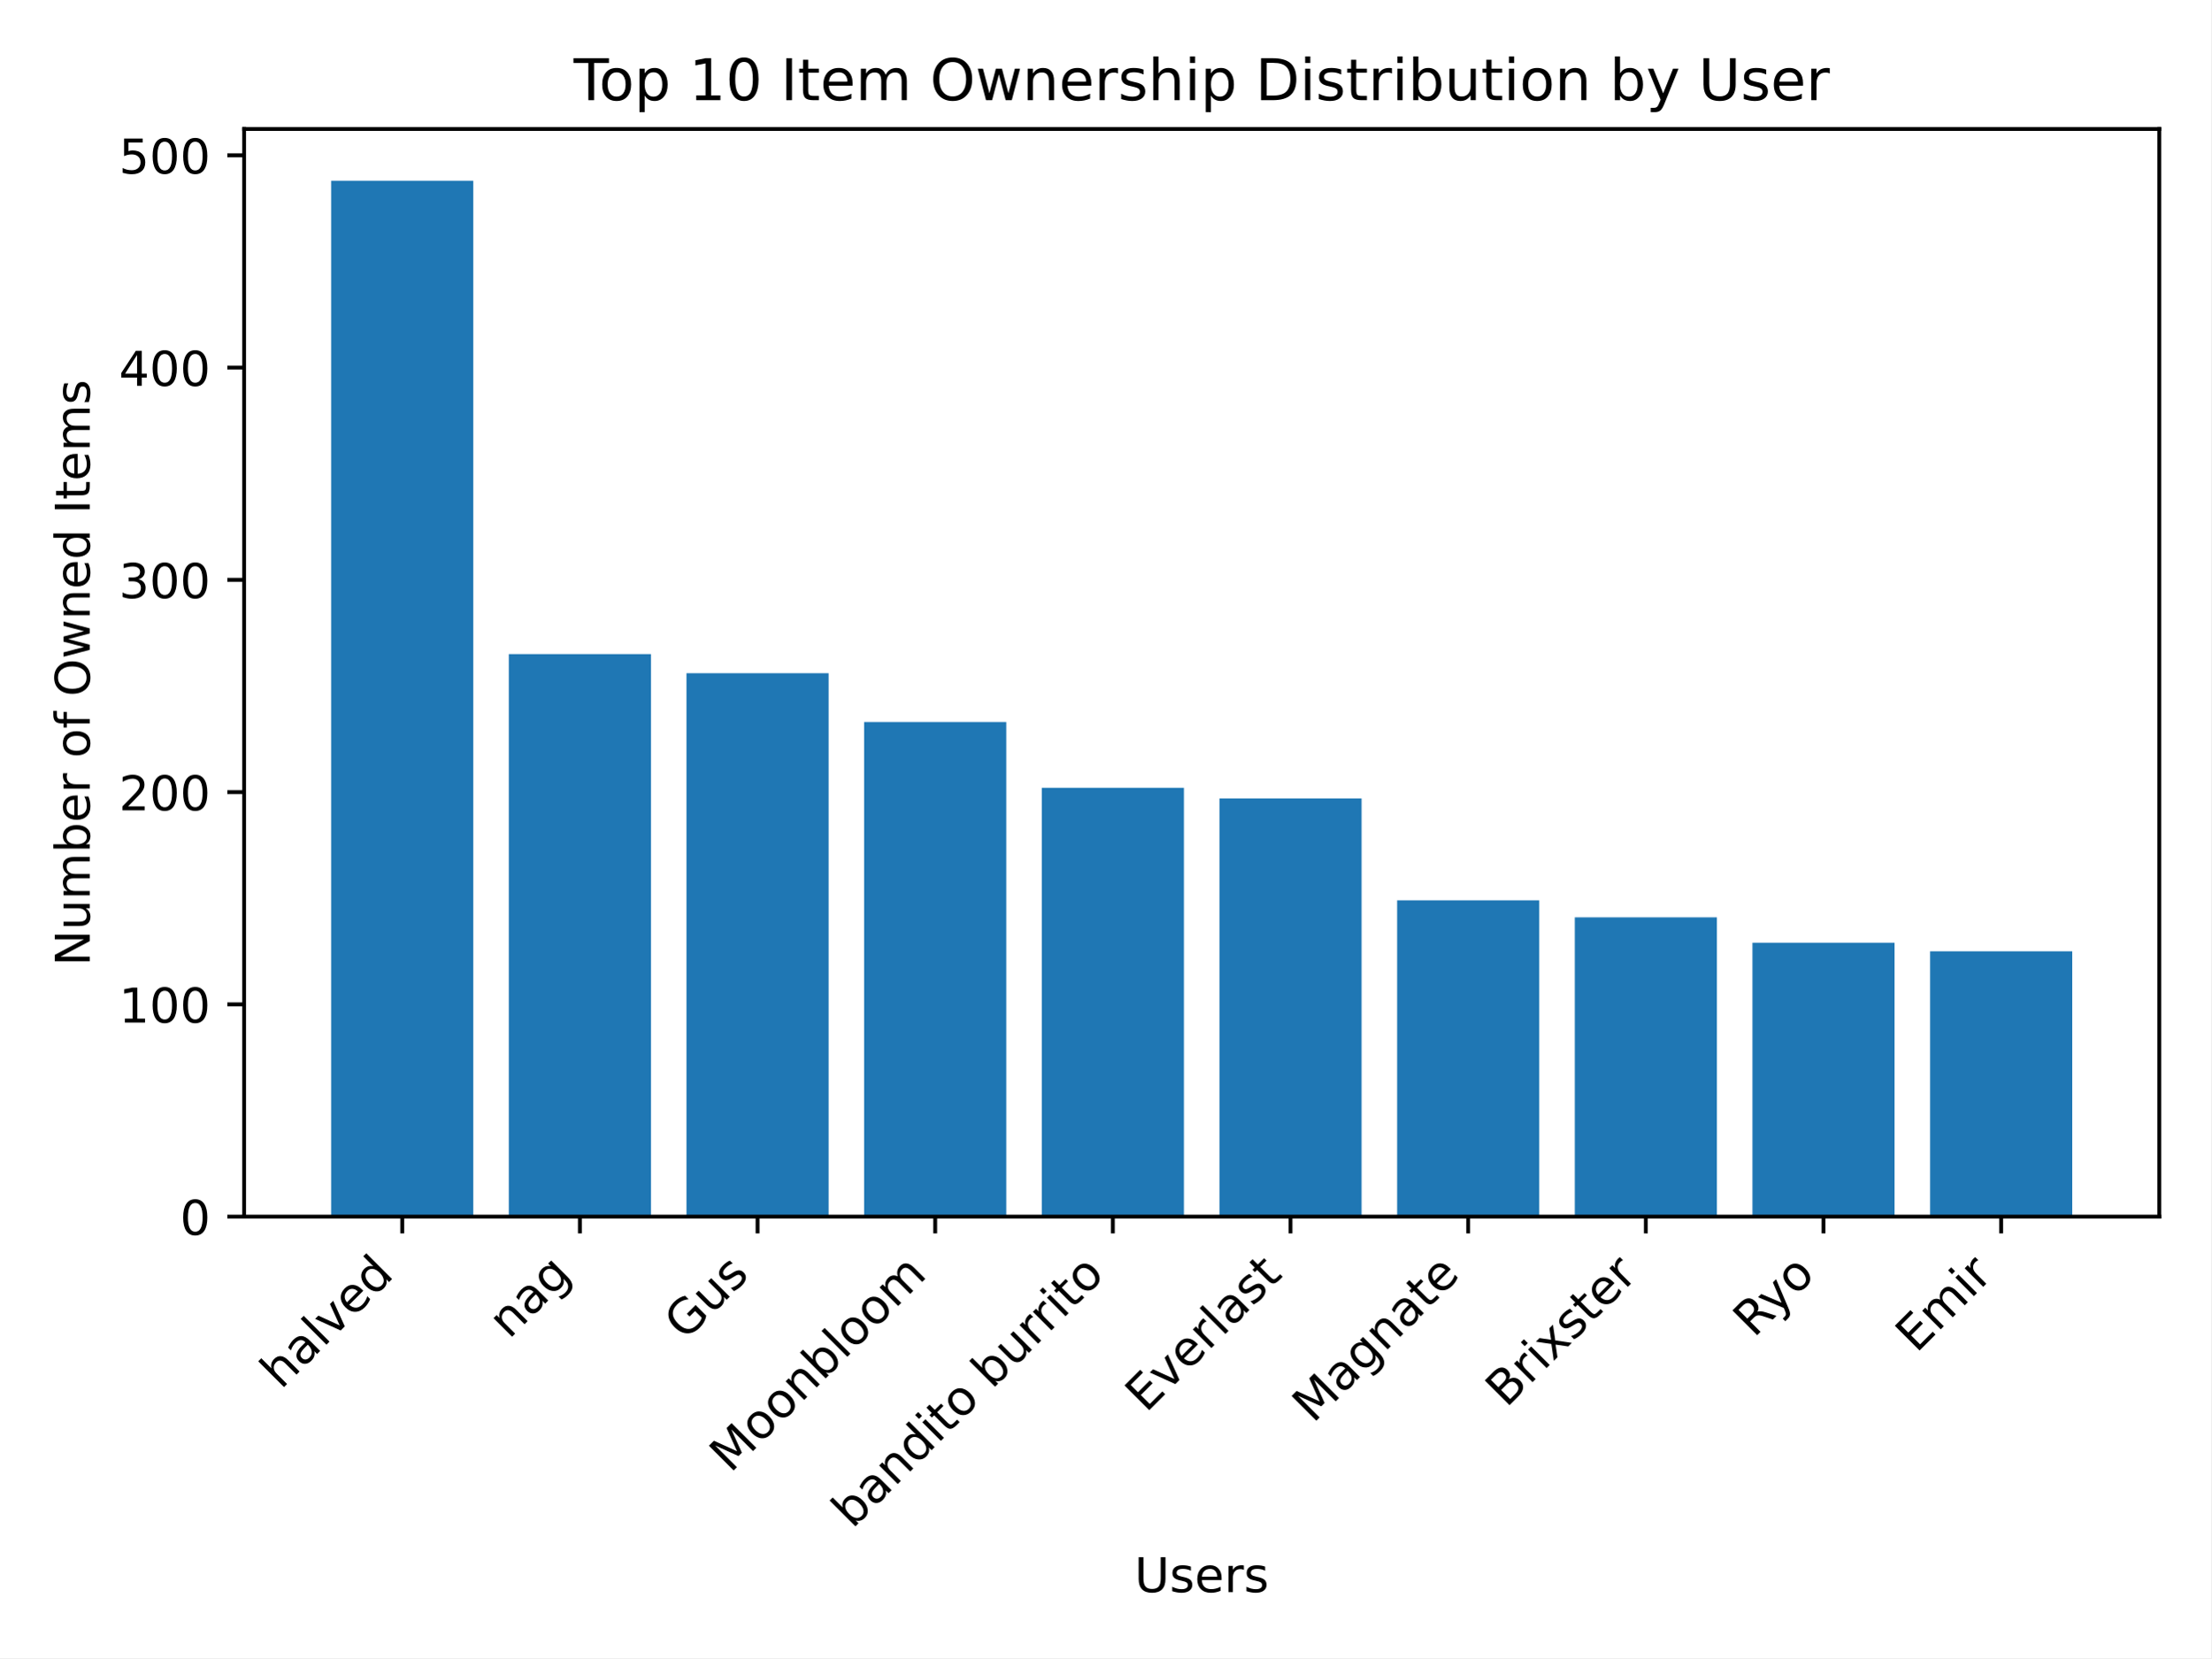
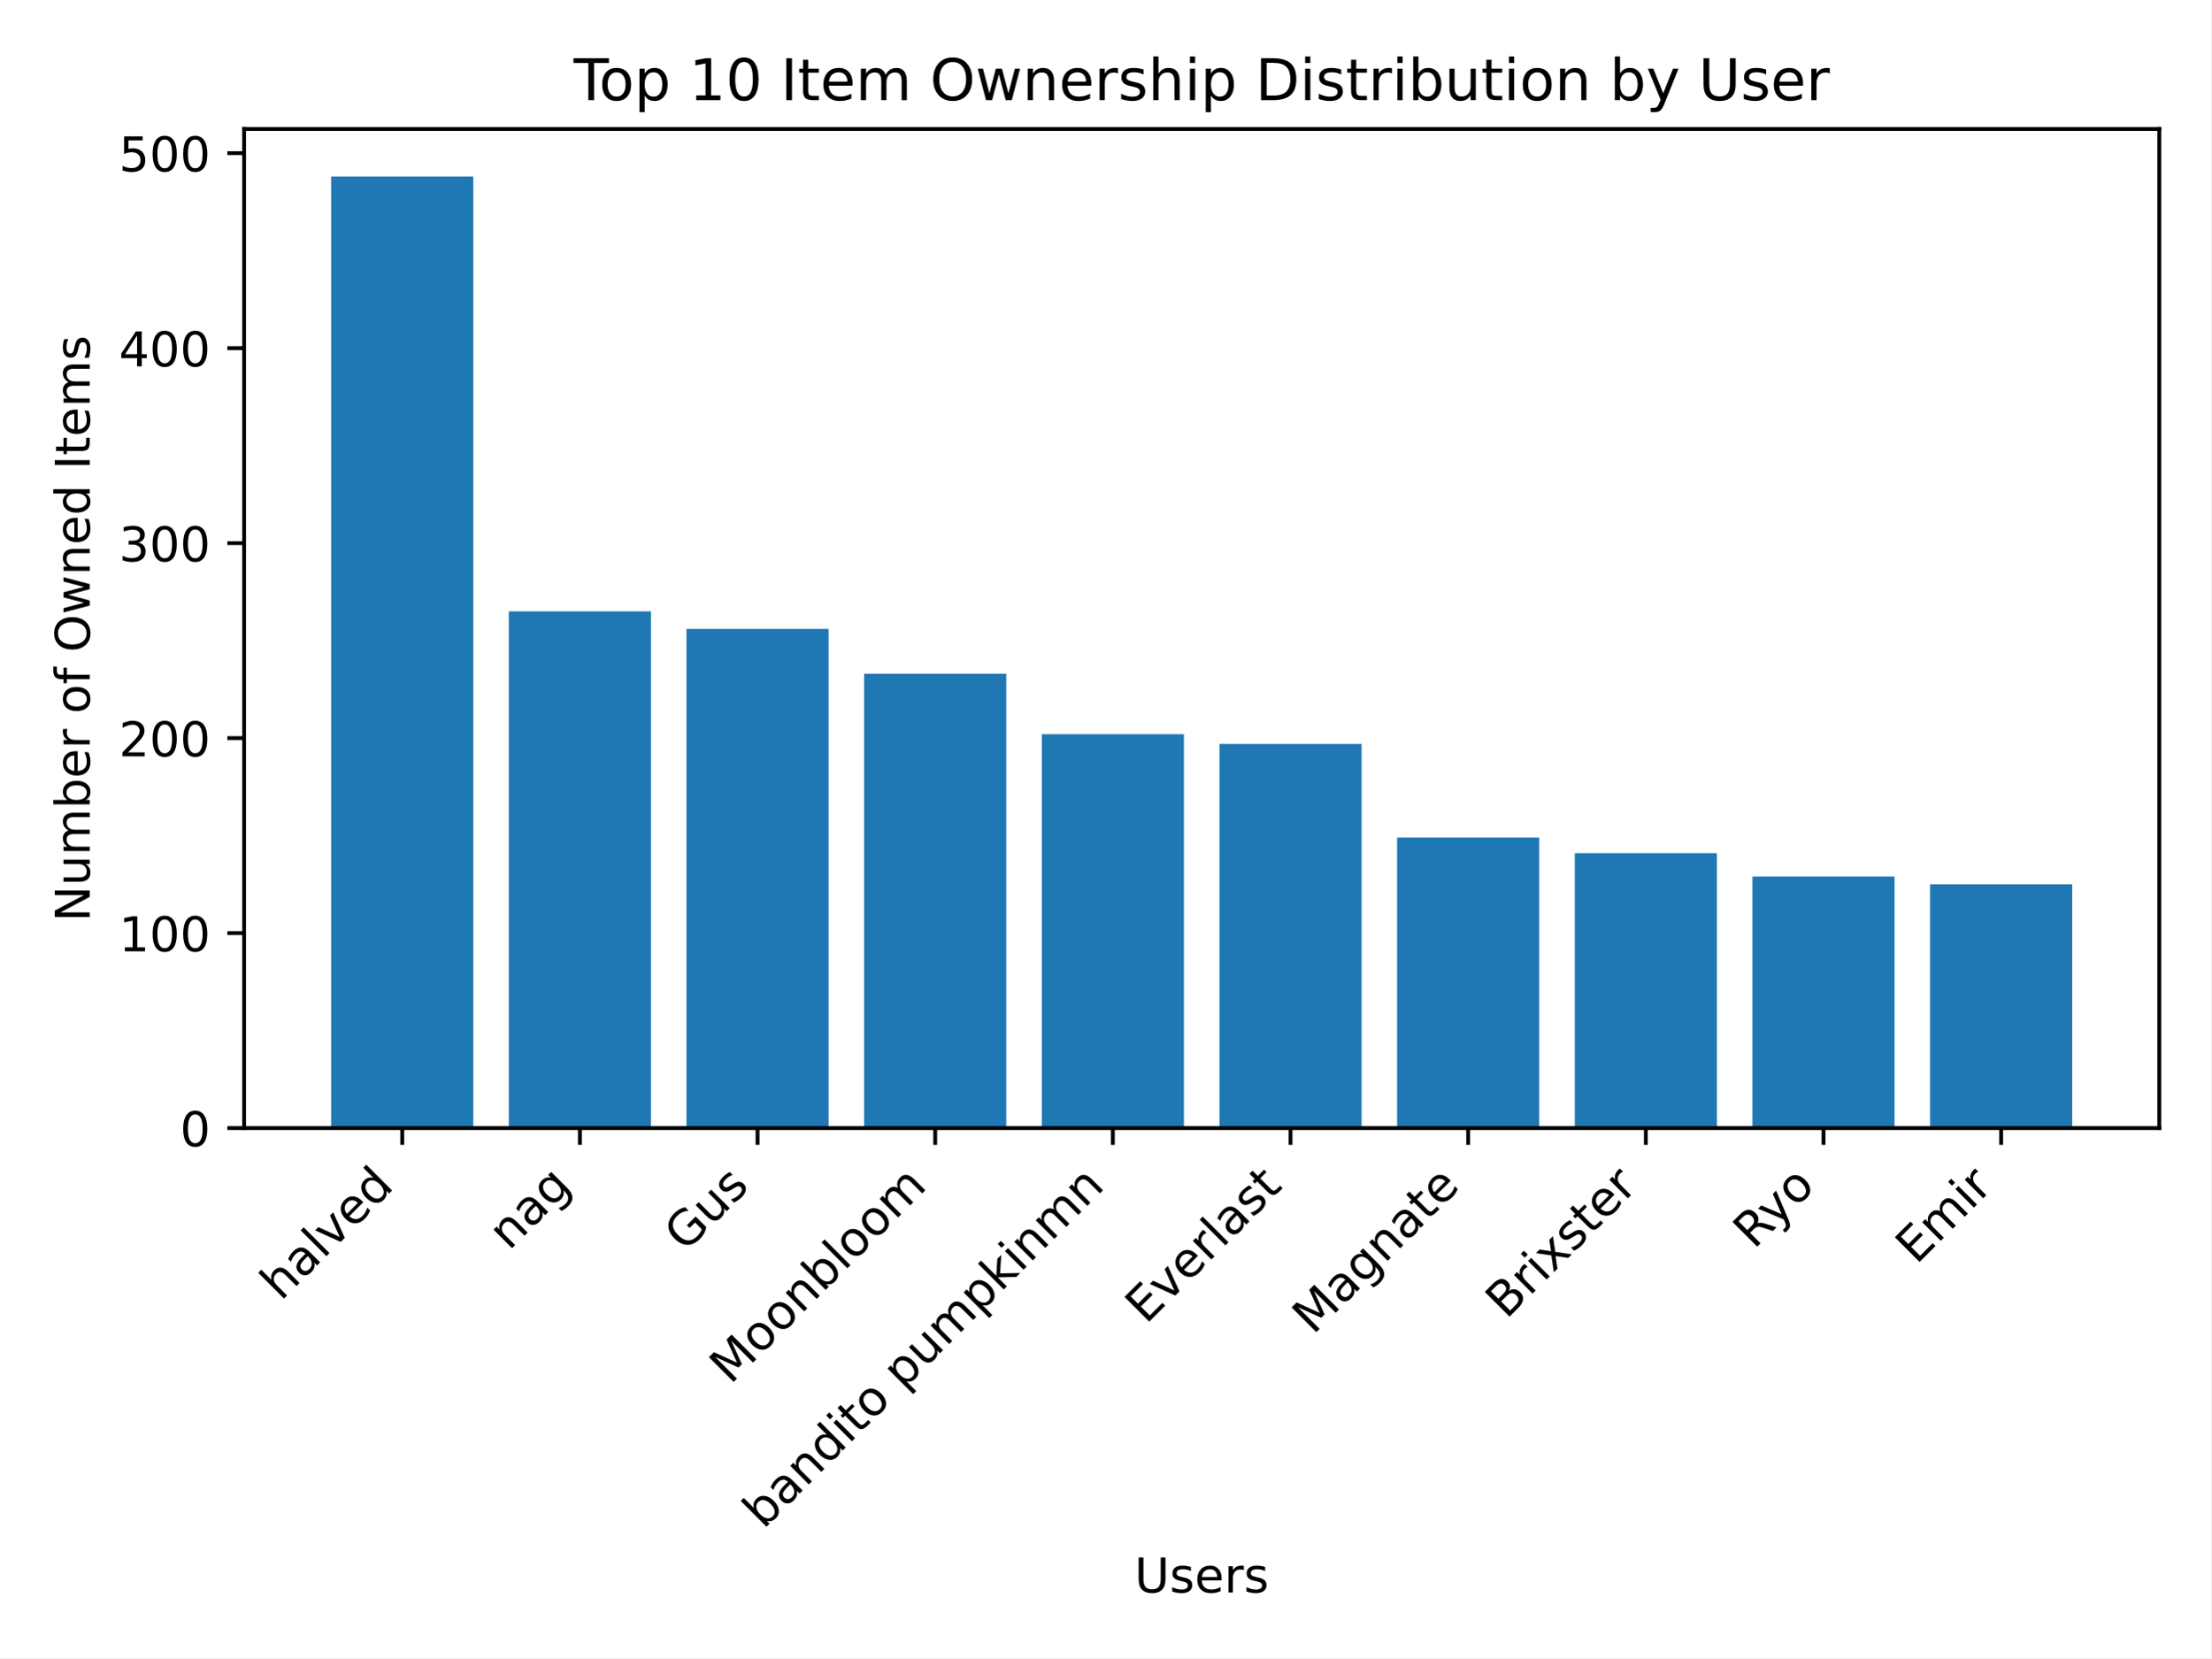
<svg xmlns="http://www.w3.org/2000/svg" xmlns:xlink="http://www.w3.org/1999/xlink" width="460.8pt" height="345.6pt" viewBox="0 0 460.8 345.6" version="1.1">
  <defs>
    <style type="text/css">*{stroke-linejoin: round; stroke-linecap: butt}</style>
  </defs>
  <g id="figure_1">
    <g id="patch_1">
      <path d="M 0 345.6  L 460.8 345.6  L 460.8 0  L 0 0  z " style="fill: #ffffff" />
    </g>
    <g id="axes_1">
      <g id="patch_2">
-         <path d="M 50.87 253.581  L 450 253.581  L 450 26.88  L 50.87 26.88  z " style="fill: #ffffff" />
+         <path d="M 50.87 235.125  L 450 235.125  L 450 26.88  L 50.87 26.88  z " style="fill: #ffffff" />
      </g>
      <g id="patch_3">
-         <path d="M 69.012 253.581  L 98.632 253.581  L 98.632 37.675  L 69.012 37.675  z " clip-path="url(#p3ee3d6a80c)" style="fill: #1f77b4" />
+         <path d="M 69.012 235.125  L 98.632 235.125  L 98.632 36.796  L 69.012 36.796  z " clip-path="url(#p31fb1d5ac0)" style="fill: #1f77b4" />
      </g>
      <g id="patch_4">
-         <path d="M 106.037 253.581  L 135.657 253.581  L 135.657 136.337  L 106.037 136.337  z " clip-path="url(#p3ee3d6a80c)" style="fill: #1f77b4" />
+         <path d="M 106.037 235.125  L 135.657 235.125  L 135.657 127.426  L 106.037 127.426  z " clip-path="url(#p31fb1d5ac0)" style="fill: #1f77b4" />
      </g>
      <g id="patch_5">
-         <path d="M 143.062 253.581  L 172.682 253.581  L 172.682 140.319  L 143.062 140.319  z " clip-path="url(#p3ee3d6a80c)" style="fill: #1f77b4" />
+         <path d="M 143.062 235.125  L 172.682 235.125  L 172.682 131.084  L 143.062 131.084  z " clip-path="url(#p31fb1d5ac0)" style="fill: #1f77b4" />
      </g>
      <g id="patch_6">
-         <path d="M 180.087 253.581  L 209.707 253.581  L 209.707 150.495  L 180.087 150.495  z " clip-path="url(#p3ee3d6a80c)" style="fill: #1f77b4" />
+         <path d="M 180.087 235.125  L 209.707 235.125  L 209.707 140.431  L 180.087 140.431  z " clip-path="url(#p31fb1d5ac0)" style="fill: #1f77b4" />
      </g>
      <g id="patch_7">
-         <path d="M 217.112 253.581  L 246.732 253.581  L 246.732 164.21  L 217.112 164.21  z " clip-path="url(#p3ee3d6a80c)" style="fill: #1f77b4" />
+         <path d="M 217.112 235.125  L 246.732 235.125  L 246.732 153.03  L 217.112 153.03  z " clip-path="url(#p31fb1d5ac0)" style="fill: #1f77b4" />
      </g>
      <g id="patch_8">
-         <path d="M 254.138 253.581  L 283.758 253.581  L 283.758 166.422  L 254.138 166.422  z " clip-path="url(#p3ee3d6a80c)" style="fill: #1f77b4" />
+         <path d="M 254.138 235.125  L 283.758 235.125  L 283.758 155.062  L 254.138 155.062  z " clip-path="url(#p31fb1d5ac0)" style="fill: #1f77b4" />
      </g>
      <g id="patch_9">
-         <path d="M 291.163 253.581  L 320.783 253.581  L 320.783 187.659  L 291.163 187.659  z " clip-path="url(#p3ee3d6a80c)" style="fill: #1f77b4" />
+         <path d="M 291.163 235.125  L 320.783 235.125  L 320.783 174.57  L 291.163 174.57  z " clip-path="url(#p31fb1d5ac0)" style="fill: #1f77b4" />
      </g>
      <g id="patch_10">
-         <path d="M 328.188 253.581  L 357.808 253.581  L 357.808 191.198  L 328.188 191.198  z " clip-path="url(#p3ee3d6a80c)" style="fill: #1f77b4" />
+         <path d="M 328.188 235.125  L 357.808 235.125  L 357.808 177.821  L 328.188 177.821  z " clip-path="url(#p31fb1d5ac0)" style="fill: #1f77b4" />
      </g>
      <g id="patch_11">
-         <path d="M 365.213 253.581  L 394.833 253.581  L 394.833 196.507  L 365.213 196.507  z " clip-path="url(#p3ee3d6a80c)" style="fill: #1f77b4" />
+         <path d="M 365.213 235.125  L 394.833 235.125  L 394.833 182.698  L 365.213 182.698  z " clip-path="url(#p31fb1d5ac0)" style="fill: #1f77b4" />
      </g>
      <g id="patch_12">
-         <path d="M 402.238 253.581  L 431.858 253.581  L 431.858 198.277  L 402.238 198.277  z " clip-path="url(#p3ee3d6a80c)" style="fill: #1f77b4" />
+         <path d="M 402.238 235.125  L 431.858 235.125  L 431.858 184.324  L 402.238 184.324  z " clip-path="url(#p31fb1d5ac0)" style="fill: #1f77b4" />
      </g>
      <g id="matplotlib.axis_1">
        <g id="xtick_1">
          <g id="line2d_1">
            <defs>
-               <path id="m8d719bc063" d="M 0 0  L 0 3.5  " style="stroke: #000000; stroke-width: 0.8" />
+               <path id="m20c152bbc4" d="M 0 0  L 0 3.5  " style="stroke: #000000; stroke-width: 0.8" />
            </defs>
            <g>
-               <use xlink:href="#m8d719bc063" x="83.822" y="253.581" style="stroke: #000000; stroke-width: 0.8" />
+               <use xlink:href="#m20c152bbc4" x="83.822" y="235.125" style="stroke: #000000; stroke-width: 0.8" />
            </g>
          </g>
          <g id="text_1">
-             <g transform="translate(58.54764 289.7576) rotate(-45) scale(0.1 -0.1)">
+             <g transform="translate(58.54764 271.3021) rotate(-45) scale(0.1 -0.1)">
              <defs>
                <path id="DejaVuSans-68" d="M 3513 2113  L 3513 0  L 2938 0  L 2938 2094  Q 2938 2591 2744 2837  Q 2550 3084 2163 3084  Q 1697 3084 1428 2787  Q 1159 2491 1159 1978  L 1159 0  L 581 0  L 581 4863  L 1159 4863  L 1159 2956  Q 1366 3272 1645 3428  Q 1925 3584 2291 3584  Q 2894 3584 3203 3211  Q 3513 2838 3513 2113  z " transform="scale(0.015625)" />
                <path id="DejaVuSans-61" d="M 2194 1759  Q 1497 1759 1228 1600  Q 959 1441 959 1056  Q 959 750 1161 570  Q 1363 391 1709 391  Q 2188 391 2477 730  Q 2766 1069 2766 1631  L 2766 1759  L 2194 1759  z M 3341 1997  L 3341 0  L 2766 0  L 2766 531  Q 2569 213 2275 61  Q 1981 -91 1556 -91  Q 1019 -91 701 211  Q 384 513 384 1019  Q 384 1609 779 1909  Q 1175 2209 1959 2209  L 2766 2209  L 2766 2266  Q 2766 2663 2505 2880  Q 2244 3097 1772 3097  Q 1472 3097 1187 3025  Q 903 2953 641 2809  L 641 3341  Q 956 3463 1253 3523  Q 1550 3584 1831 3584  Q 2591 3584 2966 3190  Q 3341 2797 3341 1997  z " transform="scale(0.015625)" />
                <path id="DejaVuSans-6c" d="M 603 4863  L 1178 4863  L 1178 0  L 603 0  L 603 4863  z " transform="scale(0.015625)" />
                <path id="DejaVuSans-76" d="M 191 3500  L 800 3500  L 1894 563  L 2988 3500  L 3597 3500  L 2284 0  L 1503 0  L 191 3500  z " transform="scale(0.015625)" />
                <path id="DejaVuSans-65" d="M 3597 1894  L 3597 1613  L 953 1613  Q 991 1019 1311 708  Q 1631 397 2203 397  Q 2534 397 2845 478  Q 3156 559 3463 722  L 3463 178  Q 3153 47 2828 -22  Q 2503 -91 2169 -91  Q 1331 -91 842 396  Q 353 884 353 1716  Q 353 2575 817 3079  Q 1281 3584 2069 3584  Q 2775 3584 3186 3129  Q 3597 2675 3597 1894  z M 3022 2063  Q 3016 2534 2758 2815  Q 2500 3097 2075 3097  Q 1594 3097 1305 2825  Q 1016 2553 972 2059  L 3022 2063  z " transform="scale(0.015625)" />
                <path id="DejaVuSans-64" d="M 2906 2969  L 2906 4863  L 3481 4863  L 3481 0  L 2906 0  L 2906 525  Q 2725 213 2448 61  Q 2172 -91 1784 -91  Q 1150 -91 751 415  Q 353 922 353 1747  Q 353 2572 751 3078  Q 1150 3584 1784 3584  Q 2172 3584 2448 3432  Q 2725 3281 2906 2969  z M 947 1747  Q 947 1113 1208 752  Q 1469 391 1925 391  Q 2381 391 2643 752  Q 2906 1113 2906 1747  Q 2906 2381 2643 2742  Q 2381 3103 1925 3103  Q 1469 3103 1208 2742  Q 947 2381 947 1747  z " transform="scale(0.015625)" />
              </defs>
              <use xlink:href="#DejaVuSans-68" />
              <use xlink:href="#DejaVuSans-61" x="63.379" />
              <use xlink:href="#DejaVuSans-6c" x="124.658" />
              <use xlink:href="#DejaVuSans-76" x="152.441" />
              <use xlink:href="#DejaVuSans-65" x="211.621" />
              <use xlink:href="#DejaVuSans-64" x="273.145" />
            </g>
          </g>
        </g>
        <g id="xtick_2">
          <g id="line2d_2">
            <g>
-               <use xlink:href="#m8d719bc063" x="120.847" y="253.581" style="stroke: #000000; stroke-width: 0.8" />
+               <use xlink:href="#m20c152bbc4" x="120.847" y="235.125" style="stroke: #000000; stroke-width: 0.8" />
            </g>
          </g>
          <g id="text_2">
-             <g transform="translate(106.0732 279.257) rotate(-45) scale(0.1 -0.1)">
+             <g transform="translate(106.0732 260.8015) rotate(-45) scale(0.1 -0.1)">
              <defs>
                <path id="DejaVuSans-6e" d="M 3513 2113  L 3513 0  L 2938 0  L 2938 2094  Q 2938 2591 2744 2837  Q 2550 3084 2163 3084  Q 1697 3084 1428 2787  Q 1159 2491 1159 1978  L 1159 0  L 581 0  L 581 3500  L 1159 3500  L 1159 2956  Q 1366 3272 1645 3428  Q 1925 3584 2291 3584  Q 2894 3584 3203 3211  Q 3513 2838 3513 2113  z " transform="scale(0.015625)" />
                <path id="DejaVuSans-67" d="M 2906 1791  Q 2906 2416 2648 2759  Q 2391 3103 1925 3103  Q 1463 3103 1205 2759  Q 947 2416 947 1791  Q 947 1169 1205 825  Q 1463 481 1925 481  Q 2391 481 2648 825  Q 2906 1169 2906 1791  z M 3481 434  Q 3481 -459 3084 -895  Q 2688 -1331 1869 -1331  Q 1566 -1331 1297 -1286  Q 1028 -1241 775 -1147  L 775 -588  Q 1028 -725 1275 -790  Q 1522 -856 1778 -856  Q 2344 -856 2625 -561  Q 2906 -266 2906 331  L 2906 616  Q 2728 306 2450 153  Q 2172 0 1784 0  Q 1141 0 747 490  Q 353 981 353 1791  Q 353 2603 747 3093  Q 1141 3584 1784 3584  Q 2172 3584 2450 3431  Q 2728 3278 2906 2969  L 2906 3500  L 3481 3500  L 3481 434  z " transform="scale(0.015625)" />
              </defs>
              <use xlink:href="#DejaVuSans-6e" />
              <use xlink:href="#DejaVuSans-61" x="63.379" />
              <use xlink:href="#DejaVuSans-67" x="124.658" />
            </g>
          </g>
        </g>
        <g id="xtick_3">
          <g id="line2d_3">
            <g>
-               <use xlink:href="#m8d719bc063" x="157.872" y="253.581" style="stroke: #000000; stroke-width: 0.8" />
+               <use xlink:href="#m20c152bbc4" x="157.872" y="235.125" style="stroke: #000000; stroke-width: 0.8" />
            </g>
          </g>
          <g id="text_3">
-             <g transform="translate(142.758 279.5973) rotate(-45) scale(0.1 -0.1)">
+             <g transform="translate(142.758 261.1418) rotate(-45) scale(0.1 -0.1)">
              <defs>
                <path id="DejaVuSans-47" d="M 3809 666  L 3809 1919  L 2778 1919  L 2778 2438  L 4434 2438  L 4434 434  Q 4069 175 3628 42  Q 3188 -91 2688 -91  Q 1594 -91 976 548  Q 359 1188 359 2328  Q 359 3472 976 4111  Q 1594 4750 2688 4750  Q 3144 4750 3555 4637  Q 3966 4525 4313 4306  L 4313 3634  Q 3963 3931 3569 4081  Q 3175 4231 2741 4231  Q 1884 4231 1454 3753  Q 1025 3275 1025 2328  Q 1025 1384 1454 906  Q 1884 428 2741 428  Q 3075 428 3337 486  Q 3600 544 3809 666  z " transform="scale(0.015625)" />
                <path id="DejaVuSans-75" d="M 544 1381  L 544 3500  L 1119 3500  L 1119 1403  Q 1119 906 1312 657  Q 1506 409 1894 409  Q 2359 409 2629 706  Q 2900 1003 2900 1516  L 2900 3500  L 3475 3500  L 3475 0  L 2900 0  L 2900 538  Q 2691 219 2414 64  Q 2138 -91 1772 -91  Q 1169 -91 856 284  Q 544 659 544 1381  z M 1991 3584  L 1991 3584  z " transform="scale(0.015625)" />
                <path id="DejaVuSans-73" d="M 2834 3397  L 2834 2853  Q 2591 2978 2328 3040  Q 2066 3103 1784 3103  Q 1356 3103 1142 2972  Q 928 2841 928 2578  Q 928 2378 1081 2264  Q 1234 2150 1697 2047  L 1894 2003  Q 2506 1872 2764 1633  Q 3022 1394 3022 966  Q 3022 478 2636 193  Q 2250 -91 1575 -91  Q 1294 -91 989 -36  Q 684 19 347 128  L 347 722  Q 666 556 975 473  Q 1284 391 1588 391  Q 1994 391 2212 530  Q 2431 669 2431 922  Q 2431 1156 2273 1281  Q 2116 1406 1581 1522  L 1381 1569  Q 847 1681 609 1914  Q 372 2147 372 2553  Q 372 3047 722 3315  Q 1072 3584 1716 3584  Q 2034 3584 2315 3537  Q 2597 3491 2834 3397  z " transform="scale(0.015625)" />
              </defs>
              <use xlink:href="#DejaVuSans-47" />
              <use xlink:href="#DejaVuSans-75" x="77.49" />
              <use xlink:href="#DejaVuSans-73" x="140.869" />
            </g>
          </g>
        </g>
        <g id="xtick_4">
          <g id="line2d_4">
            <g>
-               <use xlink:href="#m8d719bc063" x="194.897" y="253.581" style="stroke: #000000; stroke-width: 0.8" />
+               <use xlink:href="#m20c152bbc4" x="194.897" y="235.125" style="stroke: #000000; stroke-width: 0.8" />
            </g>
          </g>
          <g id="text_4">
-             <g transform="translate(152.197 307.1833) rotate(-45) scale(0.1 -0.1)">
+             <g transform="translate(152.197 288.7278) rotate(-45) scale(0.1 -0.1)">
              <defs>
                <path id="DejaVuSans-4d" d="M 628 4666  L 1569 4666  L 2759 1491  L 3956 4666  L 4897 4666  L 4897 0  L 4281 0  L 4281 4097  L 3078 897  L 2444 897  L 1241 4097  L 1241 0  L 628 0  L 628 4666  z " transform="scale(0.015625)" />
                <path id="DejaVuSans-6f" d="M 1959 3097  Q 1497 3097 1228 2736  Q 959 2375 959 1747  Q 959 1119 1226 758  Q 1494 397 1959 397  Q 2419 397 2687 759  Q 2956 1122 2956 1747  Q 2956 2369 2687 2733  Q 2419 3097 1959 3097  z M 1959 3584  Q 2709 3584 3137 3096  Q 3566 2609 3566 1747  Q 3566 888 3137 398  Q 2709 -91 1959 -91  Q 1206 -91 779 398  Q 353 888 353 1747  Q 353 2609 779 3096  Q 1206 3584 1959 3584  z " transform="scale(0.015625)" />
                <path id="DejaVuSans-62" d="M 3116 1747  Q 3116 2381 2855 2742  Q 2594 3103 2138 3103  Q 1681 3103 1420 2742  Q 1159 2381 1159 1747  Q 1159 1113 1420 752  Q 1681 391 2138 391  Q 2594 391 2855 752  Q 3116 1113 3116 1747  z M 1159 2969  Q 1341 3281 1617 3432  Q 1894 3584 2278 3584  Q 2916 3584 3314 3078  Q 3713 2572 3713 1747  Q 3713 922 3314 415  Q 2916 -91 2278 -91  Q 1894 -91 1617 61  Q 1341 213 1159 525  L 1159 0  L 581 0  L 581 4863  L 1159 4863  L 1159 2969  z " transform="scale(0.015625)" />
                <path id="DejaVuSans-6d" d="M 3328 2828  Q 3544 3216 3844 3400  Q 4144 3584 4550 3584  Q 5097 3584 5394 3201  Q 5691 2819 5691 2113  L 5691 0  L 5113 0  L 5113 2094  Q 5113 2597 4934 2840  Q 4756 3084 4391 3084  Q 3944 3084 3684 2787  Q 3425 2491 3425 1978  L 3425 0  L 2847 0  L 2847 2094  Q 2847 2600 2669 2842  Q 2491 3084 2119 3084  Q 1678 3084 1418 2786  Q 1159 2488 1159 1978  L 1159 0  L 581 0  L 581 3500  L 1159 3500  L 1159 2956  Q 1356 3278 1631 3431  Q 1906 3584 2284 3584  Q 2666 3584 2933 3390  Q 3200 3197 3328 2828  z " transform="scale(0.015625)" />
              </defs>
              <use xlink:href="#DejaVuSans-4d" />
              <use xlink:href="#DejaVuSans-6f" x="86.279" />
              <use xlink:href="#DejaVuSans-6f" x="147.461" />
              <use xlink:href="#DejaVuSans-6e" x="208.643" />
              <use xlink:href="#DejaVuSans-62" x="272.021" />
              <use xlink:href="#DejaVuSans-6c" x="335.498" />
              <use xlink:href="#DejaVuSans-6f" x="363.281" />
              <use xlink:href="#DejaVuSans-6f" x="424.463" />
              <use xlink:href="#DejaVuSans-6d" x="485.645" />
            </g>
          </g>
        </g>
        <g id="xtick_5">
          <g id="line2d_5">
            <g>
-               <use xlink:href="#m8d719bc063" x="231.922" y="253.581" style="stroke: #000000; stroke-width: 0.8" />
+               <use xlink:href="#m20c152bbc4" x="231.922" y="235.125" style="stroke: #000000; stroke-width: 0.8" />
            </g>
          </g>
          <g id="text_5">
-             <g transform="translate(177.6255 318.7799) rotate(-45) scale(0.1 -0.1)">
+             <g transform="translate(159.0927 318.8572) rotate(-45) scale(0.1 -0.1)">
              <defs>
                <path id="DejaVuSans-69" d="M 603 3500  L 1178 3500  L 1178 0  L 603 0  L 603 3500  z M 603 4863  L 1178 4863  L 1178 4134  L 603 4134  L 603 4863  z " transform="scale(0.015625)" />
                <path id="DejaVuSans-74" d="M 1172 4494  L 1172 3500  L 2356 3500  L 2356 3053  L 1172 3053  L 1172 1153  Q 1172 725 1289 603  Q 1406 481 1766 481  L 2356 481  L 2356 0  L 1766 0  Q 1100 0 847 248  Q 594 497 594 1153  L 594 3053  L 172 3053  L 172 3500  L 594 3500  L 594 4494  L 1172 4494  z " transform="scale(0.015625)" />
                <path id="DejaVuSans-20" transform="scale(0.015625)" />
-                 <path id="DejaVuSans-72" d="M 2631 2963  Q 2534 3019 2420 3045  Q 2306 3072 2169 3072  Q 1681 3072 1420 2755  Q 1159 2438 1159 1844  L 1159 0  L 581 0  L 581 3500  L 1159 3500  L 1159 2956  Q 1341 3275 1631 3429  Q 1922 3584 2338 3584  Q 2397 3584 2469 3576  Q 2541 3569 2628 3553  L 2631 2963  z " transform="scale(0.015625)" />
+                 <path id="DejaVuSans-70" d="M 1159 525  L 1159 -1331  L 581 -1331  L 581 3500  L 1159 3500  L 1159 2969  Q 1341 3281 1617 3432  Q 1894 3584 2278 3584  Q 2916 3584 3314 3078  Q 3713 2572 3713 1747  Q 3713 922 3314 415  Q 2916 -91 2278 -91  Q 1894 -91 1617 61  Q 1341 213 1159 525  z M 3116 1747  Q 3116 2381 2855 2742  Q 2594 3103 2138 3103  Q 1681 3103 1420 2742  Q 1159 2381 1159 1747  Q 1159 1113 1420 752  Q 1681 391 2138 391  Q 2594 391 2855 752  Q 3116 1113 3116 1747  z " transform="scale(0.015625)" />
+                 <path id="DejaVuSans-6b" d="M 581 4863  L 1159 4863  L 1159 1991  L 2875 3500  L 3609 3500  L 1753 1863  L 3688 0  L 2938 0  L 1159 1709  L 1159 0  L 581 0  L 581 4863  z " transform="scale(0.015625)" />
              </defs>
              <use xlink:href="#DejaVuSans-62" />
              <use xlink:href="#DejaVuSans-61" x="63.477" />
              <use xlink:href="#DejaVuSans-6e" x="124.756" />
              <use xlink:href="#DejaVuSans-64" x="188.135" />
              <use xlink:href="#DejaVuSans-69" x="251.611" />
              <use xlink:href="#DejaVuSans-74" x="279.395" />
              <use xlink:href="#DejaVuSans-6f" x="318.604" />
              <use xlink:href="#DejaVuSans-20" x="379.785" />
-               <use xlink:href="#DejaVuSans-62" x="411.572" />
+               <use xlink:href="#DejaVuSans-70" x="411.572" />
              <use xlink:href="#DejaVuSans-75" x="475.049" />
-               <use xlink:href="#DejaVuSans-72" x="538.428" />
-               <use xlink:href="#DejaVuSans-72" x="577.791" />
-               <use xlink:href="#DejaVuSans-69" x="618.904" />
-               <use xlink:href="#DejaVuSans-74" x="646.688" />
-               <use xlink:href="#DejaVuSans-6f" x="685.896" />
+               <use xlink:href="#DejaVuSans-6d" x="538.428" />
+               <use xlink:href="#DejaVuSans-70" x="635.84" />
+               <use xlink:href="#DejaVuSans-6b" x="699.316" />
+               <use xlink:href="#DejaVuSans-69" x="757.227" />
+               <use xlink:href="#DejaVuSans-6e" x="785.01" />
+               <use xlink:href="#DejaVuSans-6d" x="848.389" />
+               <use xlink:href="#DejaVuSans-6e" x="945.801" />
            </g>
          </g>
        </g>
        <g id="xtick_6">
          <g id="line2d_6">
            <g>
-               <use xlink:href="#m8d719bc063" x="268.948" y="253.581" style="stroke: #000000; stroke-width: 0.8" />
+               <use xlink:href="#m20c152bbc4" x="268.948" y="235.125" style="stroke: #000000; stroke-width: 0.8" />
            </g>
          </g>
          <g id="text_6">
-             <g transform="translate(238.8126 294.6178) rotate(-45) scale(0.1 -0.1)">
+             <g transform="translate(238.8126 276.1623) rotate(-45) scale(0.1 -0.1)">
              <defs>
                <path id="DejaVuSans-45" d="M 628 4666  L 3578 4666  L 3578 4134  L 1259 4134  L 1259 2753  L 3481 2753  L 3481 2222  L 1259 2222  L 1259 531  L 3634 531  L 3634 0  L 628 0  L 628 4666  z " transform="scale(0.015625)" />
+                 <path id="DejaVuSans-72" d="M 2631 2963  Q 2534 3019 2420 3045  Q 2306 3072 2169 3072  Q 1681 3072 1420 2755  Q 1159 2438 1159 1844  L 1159 0  L 581 0  L 581 3500  L 1159 3500  L 1159 2956  Q 1341 3275 1631 3429  Q 1922 3584 2338 3584  Q 2397 3584 2469 3576  Q 2541 3569 2628 3553  L 2631 2963  z " transform="scale(0.015625)" />
              </defs>
              <use xlink:href="#DejaVuSans-45" />
              <use xlink:href="#DejaVuSans-76" x="63.184" />
              <use xlink:href="#DejaVuSans-65" x="122.363" />
              <use xlink:href="#DejaVuSans-72" x="183.887" />
              <use xlink:href="#DejaVuSans-6c" x="225" />
              <use xlink:href="#DejaVuSans-61" x="252.783" />
              <use xlink:href="#DejaVuSans-73" x="314.062" />
              <use xlink:href="#DejaVuSans-74" x="366.162" />
            </g>
          </g>
        </g>
        <g id="xtick_7">
          <g id="line2d_7">
            <g>
-               <use xlink:href="#m8d719bc063" x="305.973" y="253.581" style="stroke: #000000; stroke-width: 0.8" />
+               <use xlink:href="#m20c152bbc4" x="305.973" y="235.125" style="stroke: #000000; stroke-width: 0.8" />
            </g>
          </g>
          <g id="text_7">
-             <g transform="translate(273.6412 296.8143) rotate(-45) scale(0.1 -0.1)">
+             <g transform="translate(273.6412 278.3588) rotate(-45) scale(0.1 -0.1)">
              <use xlink:href="#DejaVuSans-4d" />
              <use xlink:href="#DejaVuSans-61" x="86.279" />
              <use xlink:href="#DejaVuSans-67" x="147.559" />
              <use xlink:href="#DejaVuSans-6e" x="211.035" />
              <use xlink:href="#DejaVuSans-61" x="274.414" />
              <use xlink:href="#DejaVuSans-74" x="335.693" />
              <use xlink:href="#DejaVuSans-65" x="374.902" />
            </g>
          </g>
        </g>
        <g id="xtick_8">
          <g id="line2d_8">
            <g>
-               <use xlink:href="#m8d719bc063" x="342.998" y="253.581" style="stroke: #000000; stroke-width: 0.8" />
+               <use xlink:href="#m20c152bbc4" x="342.998" y="235.125" style="stroke: #000000; stroke-width: 0.8" />
            </g>
          </g>
          <g id="text_8">
-             <g transform="translate(313.9057 293.5748) rotate(-45) scale(0.1 -0.1)">
+             <g transform="translate(313.9057 275.1193) rotate(-45) scale(0.1 -0.1)">
              <defs>
                <path id="DejaVuSans-42" d="M 1259 2228  L 1259 519  L 2272 519  Q 2781 519 3026 730  Q 3272 941 3272 1375  Q 3272 1813 3026 2020  Q 2781 2228 2272 2228  L 1259 2228  z M 1259 4147  L 1259 2741  L 2194 2741  Q 2656 2741 2882 2914  Q 3109 3088 3109 3444  Q 3109 3797 2882 3972  Q 2656 4147 2194 4147  L 1259 4147  z M 628 4666  L 2241 4666  Q 2963 4666 3353 4366  Q 3744 4066 3744 3513  Q 3744 3084 3544 2831  Q 3344 2578 2956 2516  Q 3422 2416 3680 2098  Q 3938 1781 3938 1306  Q 3938 681 3513 340  Q 3088 0 2303 0  L 628 0  L 628 4666  z " transform="scale(0.015625)" />
                <path id="DejaVuSans-78" d="M 3513 3500  L 2247 1797  L 3578 0  L 2900 0  L 1881 1375  L 863 0  L 184 0  L 1544 1831  L 300 3500  L 978 3500  L 1906 2253  L 2834 3500  L 3513 3500  z " transform="scale(0.015625)" />
              </defs>
              <use xlink:href="#DejaVuSans-42" />
              <use xlink:href="#DejaVuSans-72" x="68.604" />
              <use xlink:href="#DejaVuSans-69" x="109.717" />
              <use xlink:href="#DejaVuSans-78" x="137.5" />
              <use xlink:href="#DejaVuSans-73" x="196.68" />
              <use xlink:href="#DejaVuSans-74" x="248.779" />
              <use xlink:href="#DejaVuSans-65" x="287.988" />
              <use xlink:href="#DejaVuSans-72" x="349.512" />
            </g>
          </g>
        </g>
        <g id="xtick_9">
          <g id="line2d_9">
            <g>
-               <use xlink:href="#m8d719bc063" x="380.023" y="253.581" style="stroke: #000000; stroke-width: 0.8" />
+               <use xlink:href="#m20c152bbc4" x="380.023" y="235.125" style="stroke: #000000; stroke-width: 0.8" />
            </g>
          </g>
          <g id="text_9">
-             <g transform="translate(365.5159 278.9897) rotate(-45) scale(0.1 -0.1)">
+             <g transform="translate(365.5159 260.5342) rotate(-45) scale(0.1 -0.1)">
              <defs>
                <path id="DejaVuSans-52" d="M 2841 2188  Q 3044 2119 3236 1894  Q 3428 1669 3622 1275  L 4263 0  L 3584 0  L 2988 1197  Q 2756 1666 2539 1819  Q 2322 1972 1947 1972  L 1259 1972  L 1259 0  L 628 0  L 628 4666  L 2053 4666  Q 2853 4666 3247 4331  Q 3641 3997 3641 3322  Q 3641 2881 3436 2590  Q 3231 2300 2841 2188  z M 1259 4147  L 1259 2491  L 2053 2491  Q 2509 2491 2742 2702  Q 2975 2913 2975 3322  Q 2975 3731 2742 3939  Q 2509 4147 2053 4147  L 1259 4147  z " transform="scale(0.015625)" />
                <path id="DejaVuSans-79" d="M 2059 -325  Q 1816 -950 1584 -1140  Q 1353 -1331 966 -1331  L 506 -1331  L 506 -850  L 844 -850  Q 1081 -850 1212 -737  Q 1344 -625 1503 -206  L 1606 56  L 191 3500  L 800 3500  L 1894 763  L 2988 3500  L 3597 3500  L 2059 -325  z " transform="scale(0.015625)" />
              </defs>
              <use xlink:href="#DejaVuSans-52" />
              <use xlink:href="#DejaVuSans-79" x="63.982" />
              <use xlink:href="#DejaVuSans-6f" x="123.162" />
            </g>
          </g>
        </g>
        <g id="xtick_10">
          <g id="line2d_10">
            <g>
-               <use xlink:href="#m8d719bc063" x="417.048" y="253.581" style="stroke: #000000; stroke-width: 0.8" />
+               <use xlink:href="#m20c152bbc4" x="417.048" y="235.125" style="stroke: #000000; stroke-width: 0.8" />
            </g>
          </g>
          <g id="text_10">
-             <g transform="translate(399.3502 282.1805) rotate(-45) scale(0.1 -0.1)">
+             <g transform="translate(399.3502 263.725) rotate(-45) scale(0.1 -0.1)">
              <use xlink:href="#DejaVuSans-45" />
              <use xlink:href="#DejaVuSans-6d" x="63.184" />
              <use xlink:href="#DejaVuSans-69" x="160.596" />
              <use xlink:href="#DejaVuSans-72" x="188.379" />
            </g>
          </g>
        </g>
        <g id="text_11">
-           <g transform="translate(236.4342 331.8489) scale(0.1 -0.1)">
+           <g transform="translate(236.4342 331.9262) scale(0.1 -0.1)">
            <defs>
              <path id="DejaVuSans-55" d="M 556 4666  L 1191 4666  L 1191 1831  Q 1191 1081 1462 751  Q 1734 422 2344 422  Q 2950 422 3222 751  Q 3494 1081 3494 1831  L 3494 4666  L 4128 4666  L 4128 1753  Q 4128 841 3676 375  Q 3225 -91 2344 -91  Q 1459 -91 1007 375  Q 556 841 556 1753  L 556 4666  z " transform="scale(0.015625)" />
            </defs>
            <use xlink:href="#DejaVuSans-55" />
            <use xlink:href="#DejaVuSans-73" x="73.193" />
            <use xlink:href="#DejaVuSans-65" x="125.293" />
            <use xlink:href="#DejaVuSans-72" x="186.816" />
            <use xlink:href="#DejaVuSans-73" x="227.93" />
          </g>
        </g>
      </g>
      <g id="matplotlib.axis_2">
        <g id="ytick_1">
          <g id="line2d_11">
            <defs>
-               <path id="mbaa3c89c7d" d="M 0 0  L -3.5 0  " style="stroke: #000000; stroke-width: 0.8" />
+               <path id="m7dd6ba732e" d="M 0 0  L -3.5 0  " style="stroke: #000000; stroke-width: 0.8" />
            </defs>
            <g>
-               <use xlink:href="#mbaa3c89c7d" x="50.87" y="253.581" style="stroke: #000000; stroke-width: 0.8" />
+               <use xlink:href="#m7dd6ba732e" x="50.87" y="235.125" style="stroke: #000000; stroke-width: 0.8" />
            </g>
          </g>
          <g id="text_12">
-             <g transform="translate(37.5075 257.3798) scale(0.1 -0.1)">
+             <g transform="translate(37.5075 238.9243) scale(0.1 -0.1)">
              <defs>
                <path id="DejaVuSans-30" d="M 2034 4250  Q 1547 4250 1301 3770  Q 1056 3291 1056 2328  Q 1056 1369 1301 889  Q 1547 409 2034 409  Q 2525 409 2770 889  Q 3016 1369 3016 2328  Q 3016 3291 2770 3770  Q 2525 4250 2034 4250  z M 2034 4750  Q 2819 4750 3233 4129  Q 3647 3509 3647 2328  Q 3647 1150 3233 529  Q 2819 -91 2034 -91  Q 1250 -91 836 529  Q 422 1150 422 2328  Q 422 3509 836 4129  Q 1250 4750 2034 4750  z " transform="scale(0.015625)" />
              </defs>
              <use xlink:href="#DejaVuSans-30" />
            </g>
          </g>
        </g>
        <g id="ytick_2">
          <g id="line2d_12">
            <g>
-               <use xlink:href="#mbaa3c89c7d" x="50.87" y="209.338" style="stroke: #000000; stroke-width: 0.8" />
+               <use xlink:href="#m7dd6ba732e" x="50.87" y="194.484" style="stroke: #000000; stroke-width: 0.8" />
            </g>
          </g>
          <g id="text_13">
-             <g transform="translate(24.7825 213.1369) scale(0.1 -0.1)">
+             <g transform="translate(24.7825 198.2832) scale(0.1 -0.1)">
              <defs>
                <path id="DejaVuSans-31" d="M 794 531  L 1825 531  L 1825 4091  L 703 3866  L 703 4441  L 1819 4666  L 2450 4666  L 2450 531  L 3481 531  L 3481 0  L 794 0  L 794 531  z " transform="scale(0.015625)" />
              </defs>
              <use xlink:href="#DejaVuSans-31" />
              <use xlink:href="#DejaVuSans-30" x="63.623" />
              <use xlink:href="#DejaVuSans-30" x="127.246" />
            </g>
          </g>
        </g>
        <g id="ytick_3">
          <g id="line2d_13">
            <g>
-               <use xlink:href="#mbaa3c89c7d" x="50.87" y="165.095" style="stroke: #000000; stroke-width: 0.8" />
+               <use xlink:href="#m7dd6ba732e" x="50.87" y="153.843" style="stroke: #000000; stroke-width: 0.8" />
            </g>
          </g>
          <g id="text_14">
-             <g transform="translate(24.7825 168.894) scale(0.1 -0.1)">
+             <g transform="translate(24.7825 157.6421) scale(0.1 -0.1)">
              <defs>
                <path id="DejaVuSans-32" d="M 1228 531  L 3431 531  L 3431 0  L 469 0  L 469 531  Q 828 903 1448 1529  Q 2069 2156 2228 2338  Q 2531 2678 2651 2914  Q 2772 3150 2772 3378  Q 2772 3750 2511 3984  Q 2250 4219 1831 4219  Q 1534 4219 1204 4116  Q 875 4013 500 3803  L 500 4441  Q 881 4594 1212 4672  Q 1544 4750 1819 4750  Q 2544 4750 2975 4387  Q 3406 4025 3406 3419  Q 3406 3131 3298 2873  Q 3191 2616 2906 2266  Q 2828 2175 2409 1742  Q 1991 1309 1228 531  z " transform="scale(0.015625)" />
              </defs>
              <use xlink:href="#DejaVuSans-32" />
              <use xlink:href="#DejaVuSans-30" x="63.623" />
              <use xlink:href="#DejaVuSans-30" x="127.246" />
            </g>
          </g>
        </g>
        <g id="ytick_4">
          <g id="line2d_14">
            <g>
-               <use xlink:href="#mbaa3c89c7d" x="50.87" y="120.852" style="stroke: #000000; stroke-width: 0.8" />
+               <use xlink:href="#m7dd6ba732e" x="50.87" y="113.202" style="stroke: #000000; stroke-width: 0.8" />
            </g>
          </g>
          <g id="text_15">
-             <g transform="translate(24.7825 124.6511) scale(0.1 -0.1)">
+             <g transform="translate(24.7825 117.001) scale(0.1 -0.1)">
              <defs>
                <path id="DejaVuSans-33" d="M 2597 2516  Q 3050 2419 3304 2112  Q 3559 1806 3559 1356  Q 3559 666 3084 287  Q 2609 -91 1734 -91  Q 1441 -91 1130 -33  Q 819 25 488 141  L 488 750  Q 750 597 1062 519  Q 1375 441 1716 441  Q 2309 441 2620 675  Q 2931 909 2931 1356  Q 2931 1769 2642 2001  Q 2353 2234 1838 2234  L 1294 2234  L 1294 2753  L 1863 2753  Q 2328 2753 2575 2939  Q 2822 3125 2822 3475  Q 2822 3834 2567 4026  Q 2313 4219 1838 4219  Q 1578 4219 1281 4162  Q 984 4106 628 3988  L 628 4550  Q 988 4650 1302 4700  Q 1616 4750 1894 4750  Q 2613 4750 3031 4423  Q 3450 4097 3450 3541  Q 3450 3153 3228 2886  Q 3006 2619 2597 2516  z " transform="scale(0.015625)" />
              </defs>
              <use xlink:href="#DejaVuSans-33" />
              <use xlink:href="#DejaVuSans-30" x="63.623" />
              <use xlink:href="#DejaVuSans-30" x="127.246" />
            </g>
          </g>
        </g>
        <g id="ytick_5">
          <g id="line2d_15">
            <g>
-               <use xlink:href="#mbaa3c89c7d" x="50.87" y="76.609" style="stroke: #000000; stroke-width: 0.8" />
+               <use xlink:href="#m7dd6ba732e" x="50.87" y="72.561" style="stroke: #000000; stroke-width: 0.8" />
            </g>
          </g>
          <g id="text_16">
-             <g transform="translate(24.7825 80.40823) scale(0.1 -0.1)">
+             <g transform="translate(24.7825 76.35983) scale(0.1 -0.1)">
              <defs>
                <path id="DejaVuSans-34" d="M 2419 4116  L 825 1625  L 2419 1625  L 2419 4116  z M 2253 4666  L 3047 4666  L 3047 1625  L 3713 1625  L 3713 1100  L 3047 1100  L 3047 0  L 2419 0  L 2419 1100  L 313 1100  L 313 1709  L 2253 4666  z " transform="scale(0.015625)" />
              </defs>
              <use xlink:href="#DejaVuSans-34" />
              <use xlink:href="#DejaVuSans-30" x="63.623" />
              <use xlink:href="#DejaVuSans-30" x="127.246" />
            </g>
          </g>
        </g>
        <g id="ytick_6">
          <g id="line2d_16">
            <g>
-               <use xlink:href="#mbaa3c89c7d" x="50.87" y="32.366" style="stroke: #000000; stroke-width: 0.8" />
+               <use xlink:href="#m7dd6ba732e" x="50.87" y="31.919" style="stroke: #000000; stroke-width: 0.8" />
            </g>
          </g>
          <g id="text_17">
-             <g transform="translate(24.7825 36.16534) scale(0.1 -0.1)">
+             <g transform="translate(24.7825 35.71872) scale(0.1 -0.1)">
              <defs>
                <path id="DejaVuSans-35" d="M 691 4666  L 3169 4666  L 3169 4134  L 1269 4134  L 1269 2991  Q 1406 3038 1543 3061  Q 1681 3084 1819 3084  Q 2600 3084 3056 2656  Q 3513 2228 3513 1497  Q 3513 744 3044 326  Q 2575 -91 1722 -91  Q 1428 -91 1123 -41  Q 819 9 494 109  L 494 744  Q 775 591 1075 516  Q 1375 441 1709 441  Q 2250 441 2565 725  Q 2881 1009 2881 1497  Q 2881 1984 2565 2268  Q 2250 2553 1709 2553  Q 1456 2553 1204 2497  Q 953 2441 691 2322  L 691 4666  z " transform="scale(0.015625)" />
              </defs>
              <use xlink:href="#DejaVuSans-35" />
              <use xlink:href="#DejaVuSans-30" x="63.623" />
              <use xlink:href="#DejaVuSans-30" x="127.246" />
            </g>
          </g>
        </g>
        <g id="text_18">
-           <g transform="translate(18.70281 201.3342) rotate(-90) scale(0.1 -0.1)">
+           <g transform="translate(18.70281 192.1064) rotate(-90) scale(0.1 -0.1)">
            <defs>
              <path id="DejaVuSans-4e" d="M 628 4666  L 1478 4666  L 3547 763  L 3547 4666  L 4159 4666  L 4159 0  L 3309 0  L 1241 3903  L 1241 0  L 628 0  L 628 4666  z " transform="scale(0.015625)" />
              <path id="DejaVuSans-66" d="M 2375 4863  L 2375 4384  L 1825 4384  Q 1516 4384 1395 4259  Q 1275 4134 1275 3809  L 1275 3500  L 2222 3500  L 2222 3053  L 1275 3053  L 1275 0  L 697 0  L 697 3053  L 147 3053  L 147 3500  L 697 3500  L 697 3744  Q 697 4328 969 4595  Q 1241 4863 1831 4863  L 2375 4863  z " transform="scale(0.015625)" />
              <path id="DejaVuSans-4f" d="M 2522 4238  Q 1834 4238 1429 3725  Q 1025 3213 1025 2328  Q 1025 1447 1429 934  Q 1834 422 2522 422  Q 3209 422 3611 934  Q 4013 1447 4013 2328  Q 4013 3213 3611 3725  Q 3209 4238 2522 4238  z M 2522 4750  Q 3503 4750 4090 4092  Q 4678 3434 4678 2328  Q 4678 1225 4090 567  Q 3503 -91 2522 -91  Q 1538 -91 948 565  Q 359 1222 359 2328  Q 359 3434 948 4092  Q 1538 4750 2522 4750  z " transform="scale(0.015625)" />
              <path id="DejaVuSans-77" d="M 269 3500  L 844 3500  L 1563 769  L 2278 3500  L 2956 3500  L 3675 769  L 4391 3500  L 4966 3500  L 4050 0  L 3372 0  L 2619 2869  L 1863 0  L 1184 0  L 269 3500  z " transform="scale(0.015625)" />
              <path id="DejaVuSans-49" d="M 628 4666  L 1259 4666  L 1259 0  L 628 0  L 628 4666  z " transform="scale(0.015625)" />
            </defs>
            <use xlink:href="#DejaVuSans-4e" />
            <use xlink:href="#DejaVuSans-75" x="74.805" />
            <use xlink:href="#DejaVuSans-6d" x="138.184" />
            <use xlink:href="#DejaVuSans-62" x="235.596" />
            <use xlink:href="#DejaVuSans-65" x="299.072" />
            <use xlink:href="#DejaVuSans-72" x="360.596" />
            <use xlink:href="#DejaVuSans-20" x="401.709" />
            <use xlink:href="#DejaVuSans-6f" x="433.496" />
            <use xlink:href="#DejaVuSans-66" x="494.678" />
            <use xlink:href="#DejaVuSans-20" x="529.883" />
            <use xlink:href="#DejaVuSans-4f" x="561.67" />
            <use xlink:href="#DejaVuSans-77" x="640.381" />
            <use xlink:href="#DejaVuSans-6e" x="722.168" />
            <use xlink:href="#DejaVuSans-65" x="785.547" />
            <use xlink:href="#DejaVuSans-64" x="847.07" />
            <use xlink:href="#DejaVuSans-20" x="910.547" />
            <use xlink:href="#DejaVuSans-49" x="942.334" />
            <use xlink:href="#DejaVuSans-74" x="971.826" />
            <use xlink:href="#DejaVuSans-65" x="1011.035" />
            <use xlink:href="#DejaVuSans-6d" x="1072.559" />
            <use xlink:href="#DejaVuSans-73" x="1169.971" />
          </g>
        </g>
      </g>
      <g id="patch_13">
-         <path d="M 50.87 253.581  L 50.87 26.88  " style="fill: none; stroke: #000000; stroke-width: 0.8; stroke-linejoin: miter; stroke-linecap: square" />
+         <path d="M 50.87 235.125  L 50.87 26.88  " style="fill: none; stroke: #000000; stroke-width: 0.8; stroke-linejoin: miter; stroke-linecap: square" />
      </g>
      <g id="patch_14">
-         <path d="M 450 253.581  L 450 26.88  " style="fill: none; stroke: #000000; stroke-width: 0.8; stroke-linejoin: miter; stroke-linecap: square" />
+         <path d="M 450 235.125  L 450 26.88  " style="fill: none; stroke: #000000; stroke-width: 0.8; stroke-linejoin: miter; stroke-linecap: square" />
      </g>
      <g id="patch_15">
-         <path d="M 50.87 253.581  L 450 253.581  " style="fill: none; stroke: #000000; stroke-width: 0.8; stroke-linejoin: miter; stroke-linecap: square" />
+         <path d="M 50.87 235.125  L 450 235.125  " style="fill: none; stroke: #000000; stroke-width: 0.8; stroke-linejoin: miter; stroke-linecap: square" />
      </g>
      <g id="patch_16">
        <path d="M 50.87 26.88  L 450 26.88  " style="fill: none; stroke: #000000; stroke-width: 0.8; stroke-linejoin: miter; stroke-linecap: square" />
      </g>
      <g id="text_19">
        <g transform="translate(119.5422 20.88) scale(0.12 -0.12)">
          <defs>
            <path id="DejaVuSans-54" d="M -19 4666  L 3928 4666  L 3928 4134  L 2272 4134  L 2272 0  L 1638 0  L 1638 4134  L -19 4134  L -19 4666  z " transform="scale(0.015625)" />
-             <path id="DejaVuSans-70" d="M 1159 525  L 1159 -1331  L 581 -1331  L 581 3500  L 1159 3500  L 1159 2969  Q 1341 3281 1617 3432  Q 1894 3584 2278 3584  Q 2916 3584 3314 3078  Q 3713 2572 3713 1747  Q 3713 922 3314 415  Q 2916 -91 2278 -91  Q 1894 -91 1617 61  Q 1341 213 1159 525  z M 3116 1747  Q 3116 2381 2855 2742  Q 2594 3103 2138 3103  Q 1681 3103 1420 2742  Q 1159 2381 1159 1747  Q 1159 1113 1420 752  Q 1681 391 2138 391  Q 2594 391 2855 752  Q 3116 1113 3116 1747  z " transform="scale(0.015625)" />
            <path id="DejaVuSans-44" d="M 1259 4147  L 1259 519  L 2022 519  Q 2988 519 3436 956  Q 3884 1394 3884 2338  Q 3884 3275 3436 3711  Q 2988 4147 2022 4147  L 1259 4147  z M 628 4666  L 1925 4666  Q 3281 4666 3915 4102  Q 4550 3538 4550 2338  Q 4550 1131 3912 565  Q 3275 0 1925 0  L 628 0  L 628 4666  z " transform="scale(0.015625)" />
          </defs>
          <use xlink:href="#DejaVuSans-54" />
          <use xlink:href="#DejaVuSans-6f" x="44.084" />
          <use xlink:href="#DejaVuSans-70" x="105.266" />
          <use xlink:href="#DejaVuSans-20" x="168.742" />
          <use xlink:href="#DejaVuSans-31" x="200.529" />
          <use xlink:href="#DejaVuSans-30" x="264.152" />
          <use xlink:href="#DejaVuSans-20" x="327.775" />
          <use xlink:href="#DejaVuSans-49" x="359.562" />
          <use xlink:href="#DejaVuSans-74" x="389.055" />
          <use xlink:href="#DejaVuSans-65" x="428.264" />
          <use xlink:href="#DejaVuSans-6d" x="489.787" />
          <use xlink:href="#DejaVuSans-20" x="587.199" />
          <use xlink:href="#DejaVuSans-4f" x="618.986" />
          <use xlink:href="#DejaVuSans-77" x="697.697" />
          <use xlink:href="#DejaVuSans-6e" x="779.484" />
          <use xlink:href="#DejaVuSans-65" x="842.863" />
          <use xlink:href="#DejaVuSans-72" x="904.387" />
          <use xlink:href="#DejaVuSans-73" x="945.5" />
          <use xlink:href="#DejaVuSans-68" x="997.6" />
          <use xlink:href="#DejaVuSans-69" x="1060.979" />
          <use xlink:href="#DejaVuSans-70" x="1088.762" />
          <use xlink:href="#DejaVuSans-20" x="1152.238" />
          <use xlink:href="#DejaVuSans-44" x="1184.025" />
          <use xlink:href="#DejaVuSans-69" x="1261.027" />
          <use xlink:href="#DejaVuSans-73" x="1288.811" />
          <use xlink:href="#DejaVuSans-74" x="1340.91" />
          <use xlink:href="#DejaVuSans-72" x="1380.119" />
          <use xlink:href="#DejaVuSans-69" x="1421.232" />
          <use xlink:href="#DejaVuSans-62" x="1449.016" />
          <use xlink:href="#DejaVuSans-75" x="1512.492" />
          <use xlink:href="#DejaVuSans-74" x="1575.871" />
          <use xlink:href="#DejaVuSans-69" x="1615.08" />
          <use xlink:href="#DejaVuSans-6f" x="1642.863" />
          <use xlink:href="#DejaVuSans-6e" x="1704.045" />
          <use xlink:href="#DejaVuSans-20" x="1767.424" />
          <use xlink:href="#DejaVuSans-62" x="1799.211" />
          <use xlink:href="#DejaVuSans-79" x="1862.688" />
          <use xlink:href="#DejaVuSans-20" x="1921.867" />
          <use xlink:href="#DejaVuSans-55" x="1953.654" />
          <use xlink:href="#DejaVuSans-73" x="2026.848" />
          <use xlink:href="#DejaVuSans-65" x="2078.947" />
          <use xlink:href="#DejaVuSans-72" x="2140.471" />
        </g>
      </g>
    </g>
  </g>
  <defs>
-     <clipPath id="p3ee3d6a80c">
-       <rect x="50.87" y="26.88" width="399.13" height="226.701" />
+     <clipPath id="p31fb1d5ac0">
+       <rect x="50.87" y="26.88" width="399.13" height="208.245" />
    </clipPath>
  </defs>
</svg>
